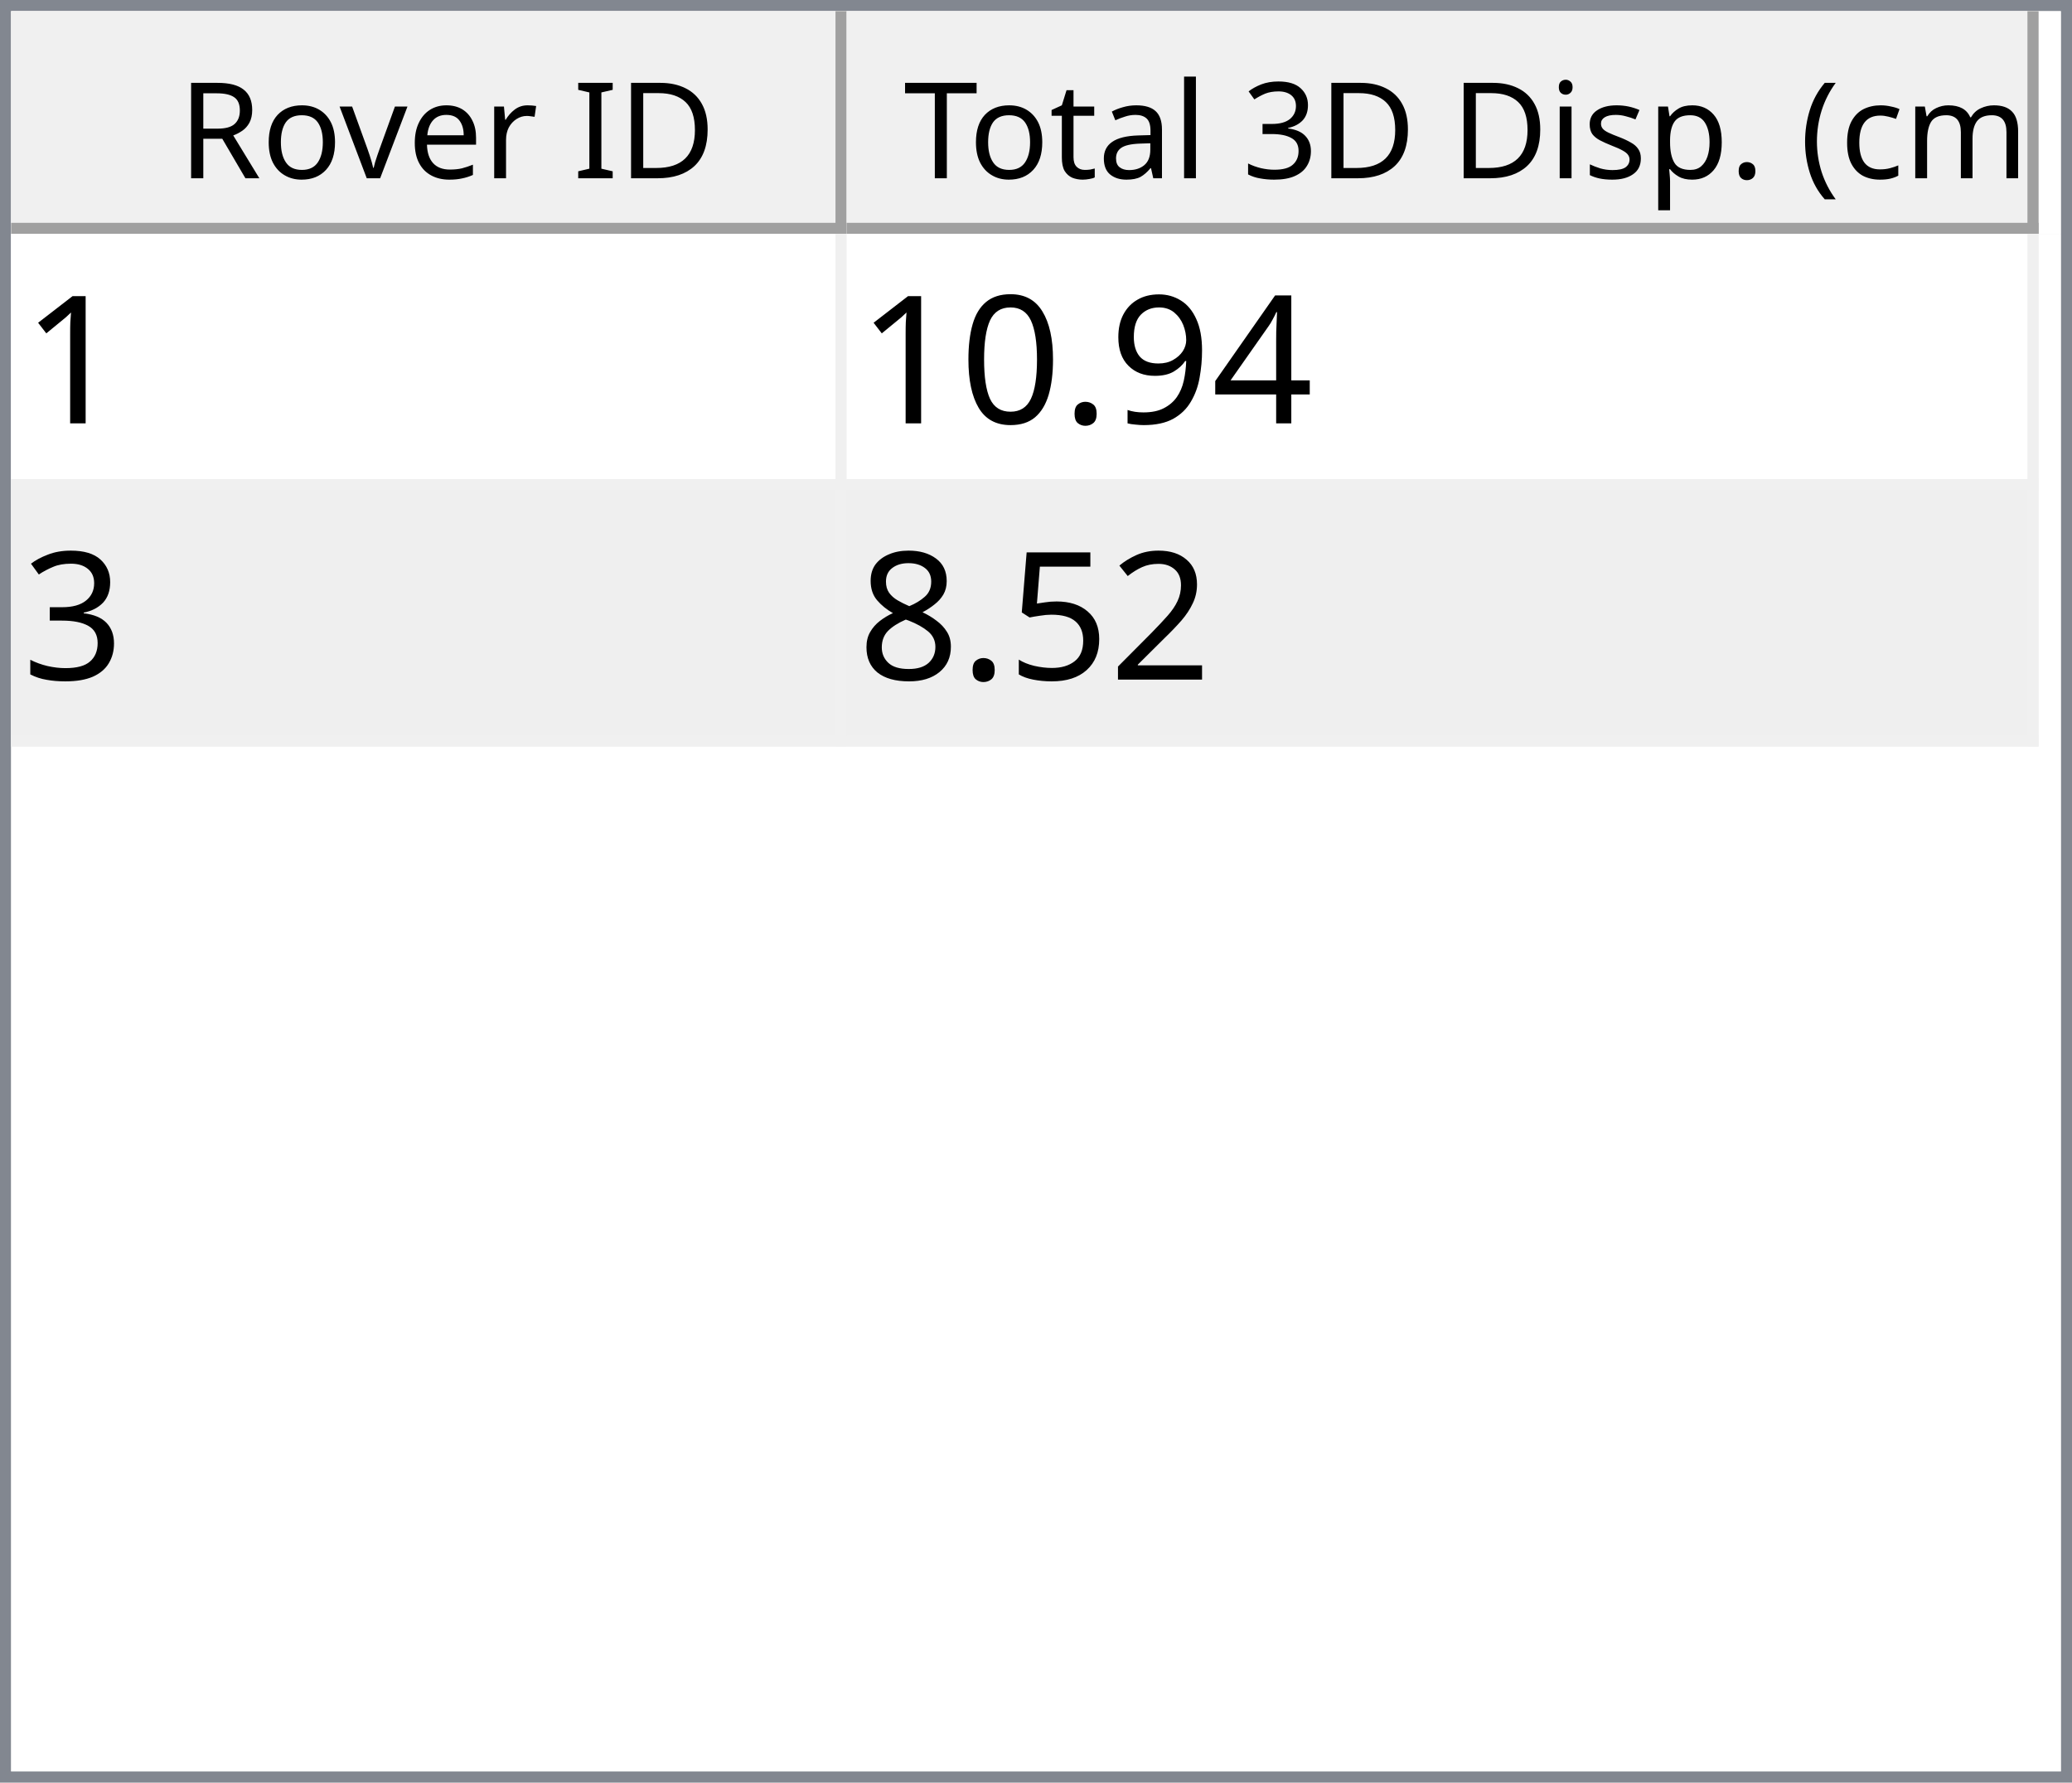
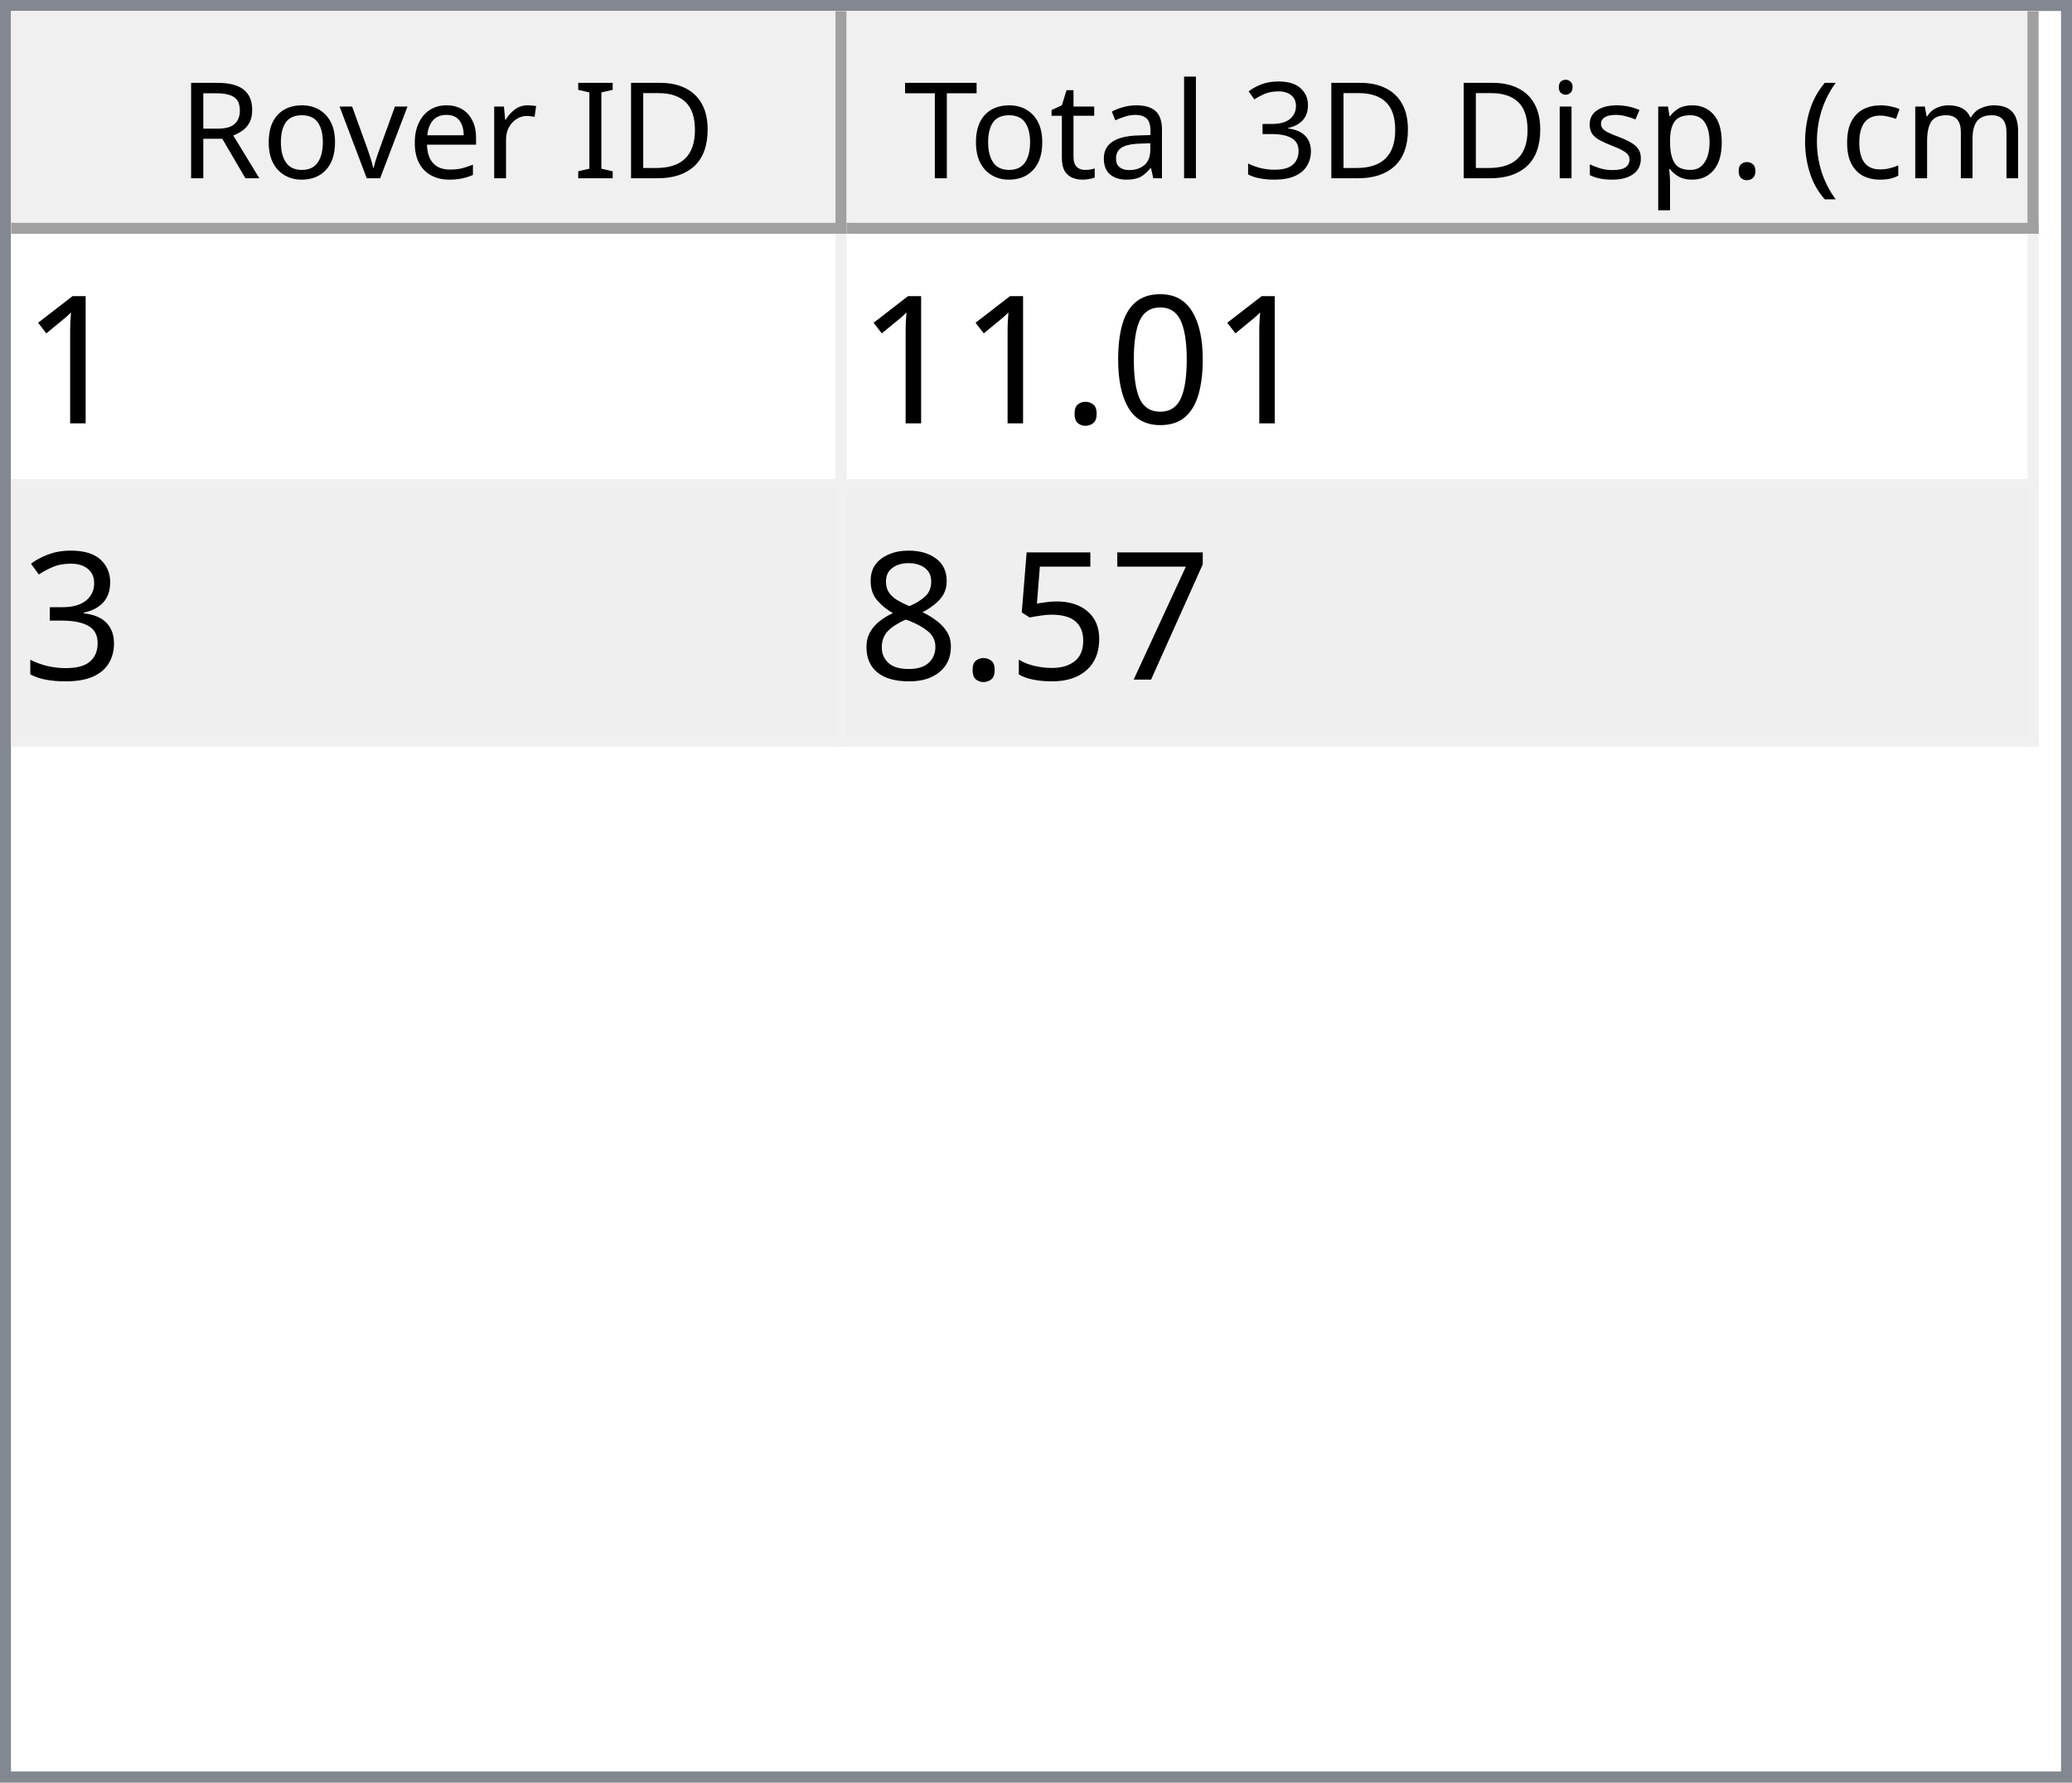
<svg xmlns="http://www.w3.org/2000/svg" style="fill-opacity:1; color-rendering:auto; color-interpolation:auto; text-rendering:auto; stroke:black; stroke-linecap:square; stroke-miterlimit:10; shape-rendering:auto; stroke-opacity:1; fill:black; stroke-dasharray:none; font-weight:normal; stroke-width:1; font-family:'Dialog'; font-style:normal; stroke-linejoin:miter; font-size:12px; stroke-dashoffset:0; image-rendering:auto;" width="186" height="160">
  <defs id="genericDefs" />
  <g>
    <defs id="defs1">
      <clipPath clipPathUnits="userSpaceOnUse" id="clipPath1">
        <path d="M0 0 L186 0 L186 160 L0 160 L0 0 Z" />
      </clipPath>
      <clipPath clipPathUnits="userSpaceOnUse" id="clipPath2">
        <path d="M0 0 L0 160 L186 160 L186 0 Z" />
      </clipPath>
      <clipPath clipPathUnits="userSpaceOnUse" id="clipPath3">
        <path d="M0 0 L0 20 L184 20 L184 0 Z" />
      </clipPath>
      <clipPath clipPathUnits="userSpaceOnUse" id="clipPath4">
        <path d="M0 0 L0 20 L75 20 L75 0 Z" />
      </clipPath>
      <clipPath clipPathUnits="userSpaceOnUse" id="clipPath5">
        <path d="M1 1 L1 19 L74 19 L74 1 Z" />
      </clipPath>
      <clipPath clipPathUnits="userSpaceOnUse" id="clipPath6">
        <path d="M0 0 L0 18 L73 18 L73 0 Z" />
      </clipPath>
      <clipPath clipPathUnits="userSpaceOnUse" id="clipPath7">
        <path d="M-0.5 -0.5 L-0.5 19.5 L74.5 19.5 L74.5 -0.5 Z" />
      </clipPath>
      <clipPath clipPathUnits="userSpaceOnUse" id="clipPath8">
        <path d="M0 0 L0 20 L107 20 L107 0 Z" />
      </clipPath>
      <clipPath clipPathUnits="userSpaceOnUse" id="clipPath9">
        <path d="M1 1 L1 19 L106 19 L106 1 Z" />
      </clipPath>
      <clipPath clipPathUnits="userSpaceOnUse" id="clipPath10">
        <path d="M0 0 L0 18 L105 18 L105 0 Z" />
      </clipPath>
      <clipPath clipPathUnits="userSpaceOnUse" id="clipPath11">
        <path d="M-0.5 -0.5 L-0.5 19.5 L106.5 19.5 L106.5 -0.5 Z" />
      </clipPath>
      <clipPath clipPathUnits="userSpaceOnUse" id="clipPath12">
        <path d="M0 0 L0 138 L184 138 L184 0 Z" />
      </clipPath>
      <clipPath clipPathUnits="userSpaceOnUse" id="clipPath13">
        <path d="M0 0 L0 46 L182 46 L182 0 Z" />
      </clipPath>
      <clipPath clipPathUnits="userSpaceOnUse" id="clipPath14">
        <path d="M-0.5 -0.5 L-0.5 45.5 L181.5 45.5 L181.5 -0.5 Z" />
      </clipPath>
      <clipPath clipPathUnits="userSpaceOnUse" id="clipPath15">
        <path d="M0 0 L0 22 L74 22 L74 0 Z" />
      </clipPath>
      <clipPath clipPathUnits="userSpaceOnUse" id="clipPath16">
        <path d="M0 0 L0 22 L106 22 L106 0 Z" />
      </clipPath>
      <font horiz-adv-x="64.551" id="font1">
        <font-face ascent="107.91" descent="25.098" units-per-em="100" style="font-style:normal; font-family:Segoe UI; font-weight:normal;" />
        <missing-glyph horiz-adv-x="64.551" d="M8.109 0 L8.109 68.266 L56.453 68.266 L56.453 0 L8.109 0 ZM15.328 7.234 L49.219 7.234 L49.219 61.031 L15.328 61.031 L15.328 7.234 Z" />
        <glyph unicode="D" horiz-adv-x="70.117" d="M9.188 0 L9.188 70.016 L28.516 70.016 Q65.531 70.016 65.531 35.891 Q65.531 19.672 55.25 9.836 Q44.969 0 27.734 0 L9.188 0 ZM17.391 62.594 L17.391 7.422 L27.828 7.422 Q41.609 7.422 49.273 14.797 Q56.938 22.172 56.938 35.688 Q56.938 62.594 28.328 62.594 L17.391 62.594 Z" />
        <glyph unicode="I" horiz-adv-x="26.611" d="M17.391 0 L9.188 0 L9.188 70.016 L17.391 70.016 L17.391 0 Z" />
        <glyph unicode=" " horiz-adv-x="27.393" d="" />
        <glyph unicode="r" horiz-adv-x="34.766" d="M34.188 41.891 Q32.078 43.5 28.125 43.5 Q23 43.5 19.555 38.672 Q16.109 33.844 16.109 25.484 L16.109 0 L8.109 0 L8.109 50 L16.109 50 L16.109 39.703 L16.312 39.703 Q18.016 44.969 21.531 47.922 Q25.047 50.875 29.391 50.875 Q32.516 50.875 34.188 50.203 L34.188 41.891 Z" />
        <glyph unicode="e" horiz-adv-x="52.295" d="M48.297 23 L12.984 23 Q13.188 14.656 17.484 10.109 Q21.781 5.562 29.297 5.562 Q37.75 5.562 44.828 11.141 L44.828 3.609 Q38.234 -1.172 27.391 -1.172 Q16.797 -1.172 10.742 5.641 Q4.688 12.453 4.688 24.812 Q4.688 36.469 11.305 43.82 Q17.922 51.172 27.734 51.172 Q37.547 51.172 42.922 44.828 Q48.297 38.484 48.297 27.203 L48.297 23 ZM40.094 29.781 Q40.047 36.719 36.75 40.578 Q33.453 44.438 27.594 44.438 Q21.922 44.438 17.969 40.383 Q14.016 36.328 13.094 29.781 L40.094 29.781 Z" />
        <glyph unicode="v" horiz-adv-x="47.9" d="M47.406 50 L27.484 0 L19.625 0 L0.688 50 L9.469 50 L22.172 13.672 Q23.578 9.672 23.922 6.688 L24.125 6.688 Q24.609 10.453 25.688 13.484 L38.969 50 L47.406 50 Z" />
        <glyph unicode="o" horiz-adv-x="58.594" d="M29 -1.172 Q17.922 -1.172 11.305 5.836 Q4.688 12.844 4.688 24.422 Q4.688 37.016 11.57 44.094 Q18.453 51.172 30.172 51.172 Q41.359 51.172 47.633 44.289 Q53.906 37.406 53.906 25.203 Q53.906 13.234 47.141 6.031 Q40.375 -1.172 29 -1.172 ZM29.594 44.438 Q21.875 44.438 17.383 39.188 Q12.891 33.938 12.891 24.703 Q12.891 15.828 17.43 10.695 Q21.969 5.562 29.594 5.562 Q37.359 5.562 41.531 10.594 Q45.703 15.625 45.703 24.906 Q45.703 34.281 41.531 39.359 Q37.359 44.438 29.594 44.438 Z" />
        <glyph unicode="R" horiz-adv-x="59.814" d="M59.375 0 L49.609 0 L37.891 19.625 Q36.281 22.359 34.766 24.289 Q33.25 26.219 31.664 27.438 Q30.078 28.656 28.25 29.219 Q26.422 29.781 24.125 29.781 L17.391 29.781 L17.391 0 L9.188 0 L9.188 70.016 L30.078 70.016 Q34.672 70.016 38.555 68.867 Q42.438 67.719 45.289 65.375 Q48.141 63.031 49.758 59.547 Q51.375 56.062 51.375 51.375 Q51.375 47.703 50.273 44.656 Q49.172 41.609 47.148 39.211 Q45.125 36.812 42.266 35.133 Q39.406 33.453 35.844 32.516 L35.844 32.328 Q37.594 31.547 38.891 30.547 Q40.188 29.547 41.359 28.18 Q42.531 26.812 43.68 25.078 Q44.828 23.344 46.234 21.047 L59.375 0 ZM17.391 62.594 L17.391 37.203 L28.516 37.203 Q31.594 37.203 34.203 38.133 Q36.812 39.062 38.719 40.797 Q40.625 42.531 41.703 45.047 Q42.781 47.562 42.781 50.688 Q42.781 56.297 39.141 59.445 Q35.5 62.594 28.609 62.594 L17.391 62.594 Z" />
        <glyph unicode=")" horiz-adv-x="30.176" d="M8.297 -15.922 L1.172 -15.922 Q16.406 2.344 16.406 26.812 Q16.406 51.469 1.078 70.016 L8.297 70.016 Q23.531 52.156 23.531 26.703 Q23.531 1.375 8.297 -15.922 Z" />
        <glyph unicode="m" horiz-adv-x="86.133" d="M79.109 0 L71.094 0 L71.094 28.719 Q71.094 37.016 68.531 40.727 Q65.969 44.438 59.906 44.438 Q54.781 44.438 51.195 39.75 Q47.609 35.062 47.609 28.516 L47.609 0 L39.594 0 L39.594 29.688 Q39.594 44.438 28.219 44.438 Q22.953 44.438 19.531 40.016 Q16.109 35.594 16.109 28.516 L16.109 0 L8.109 0 L8.109 50 L16.109 50 L16.109 42.094 L16.312 42.094 Q21.625 51.172 31.844 51.172 Q36.969 51.172 40.773 48.312 Q44.578 45.453 46 40.828 Q51.562 51.172 62.594 51.172 Q79.109 51.172 79.109 30.812 L79.109 0 Z" />
        <glyph unicode="c" horiz-adv-x="46.191" d="M42.188 2.297 Q36.422 -1.172 28.516 -1.172 Q17.828 -1.172 11.258 5.789 Q4.688 12.75 4.688 23.828 Q4.688 36.188 11.766 43.68 Q18.844 51.172 30.672 51.172 Q37.25 51.172 42.281 48.734 L42.281 40.531 Q36.719 44.438 30.375 44.438 Q22.703 44.438 17.797 38.945 Q12.891 33.453 12.891 24.516 Q12.891 15.719 17.508 10.641 Q22.125 5.562 29.891 5.562 Q36.422 5.562 42.188 9.906 L42.188 2.297 Z" />
        <glyph unicode="(" horiz-adv-x="30.176" d="M29.109 -15.922 L21.969 -15.922 Q6.844 1.375 6.844 26.703 Q6.844 52.156 21.969 70.016 L29.203 70.016 Q13.875 51.469 13.875 26.812 Q13.875 2.344 29.109 -15.922 Z" />
        <glyph unicode="." horiz-adv-x="21.68" d="M10.891 -1.078 Q8.641 -1.078 7.055 0.539 Q5.469 2.156 5.469 4.391 Q5.469 6.641 7.055 8.273 Q8.641 9.906 10.891 9.906 Q13.188 9.906 14.797 8.273 Q16.406 6.641 16.406 4.391 Q16.406 2.156 14.797 0.539 Q13.188 -1.078 10.891 -1.078 Z" />
        <glyph unicode="p" horiz-adv-x="58.789" d="M16.312 7.234 L16.109 7.234 L16.109 -23 L8.109 -23 L8.109 50 L16.109 50 L16.109 41.219 L16.312 41.219 Q22.219 51.172 33.594 51.172 Q43.266 51.172 48.688 44.461 Q54.109 37.75 54.109 26.469 Q54.109 13.922 48 6.375 Q41.891 -1.172 31.297 -1.172 Q21.578 -1.172 16.312 7.234 ZM16.109 27.391 L16.109 20.406 Q16.109 14.203 20.141 9.883 Q24.172 5.562 30.375 5.562 Q37.641 5.562 41.773 11.133 Q45.906 16.703 45.906 26.609 Q45.906 34.969 42.047 39.703 Q38.188 44.438 31.594 44.438 Q24.609 44.438 20.359 39.578 Q16.109 34.719 16.109 27.391 Z" />
        <glyph unicode="s" horiz-adv-x="42.432" d="M5.078 1.812 L5.078 10.406 Q11.625 5.562 19.484 5.562 Q30.031 5.562 30.031 12.594 Q30.031 14.594 29.125 15.992 Q28.219 17.391 26.68 18.461 Q25.141 19.531 23.07 20.383 Q21 21.234 18.609 22.172 Q15.281 23.484 12.766 24.828 Q10.25 26.172 8.57 27.859 Q6.891 29.547 6.031 31.695 Q5.172 33.844 5.172 36.719 Q5.172 40.234 6.789 42.945 Q8.406 45.656 11.086 47.484 Q13.766 49.312 17.211 50.242 Q20.656 51.172 24.312 51.172 Q30.812 51.172 35.938 48.922 L35.938 40.828 Q30.422 44.438 23.25 44.438 Q21 44.438 19.195 43.922 Q17.391 43.406 16.094 42.477 Q14.797 41.547 14.086 40.258 Q13.375 38.969 13.375 37.406 Q13.375 35.453 14.086 34.133 Q14.797 32.812 16.164 31.789 Q17.531 30.766 19.484 29.938 Q21.438 29.109 23.922 28.125 Q27.25 26.859 29.883 25.516 Q32.516 24.172 34.375 22.484 Q36.234 20.797 37.234 18.602 Q38.234 16.406 38.234 13.375 Q38.234 9.672 36.602 6.938 Q34.969 4.203 32.234 2.398 Q29.5 0.594 25.93 -0.289 Q22.359 -1.172 18.453 -1.172 Q10.75 -1.172 5.078 1.812 Z" />
        <glyph unicode="i" horiz-adv-x="24.219" d="M12.203 62.703 Q10.062 62.703 8.547 64.164 Q7.031 65.625 7.031 67.875 Q7.031 70.125 8.547 71.609 Q10.062 73.094 12.203 73.094 Q14.406 73.094 15.945 71.609 Q17.484 70.125 17.484 67.875 Q17.484 65.719 15.945 64.211 Q14.406 62.703 12.203 62.703 ZM16.109 0 L8.109 0 L8.109 50 L16.109 50 L16.109 0 Z" />
        <glyph unicode="3" horiz-adv-x="53.906" d="M46.531 19.828 Q46.531 15.094 44.75 11.211 Q42.969 7.328 39.719 4.57 Q36.469 1.812 31.93 0.297 Q27.391 -1.219 21.922 -1.219 Q11.922 -1.219 6 2.594 L6 11.188 Q13.094 5.609 22.219 5.609 Q25.875 5.609 28.828 6.539 Q31.781 7.469 33.906 9.227 Q36.031 10.984 37.18 13.477 Q38.328 15.969 38.328 19.094 Q38.328 32.812 18.797 32.812 L12.984 32.812 L12.984 39.594 L18.5 39.594 Q35.797 39.594 35.797 52.484 Q35.797 64.406 22.609 64.406 Q15.188 64.406 8.688 59.422 L8.688 67.188 Q15.375 71.188 24.609 71.188 Q29 71.188 32.57 69.969 Q36.141 68.75 38.68 66.555 Q41.219 64.359 42.609 61.281 Q44 58.203 44 54.5 Q44 40.672 30.031 36.719 L30.031 36.531 Q33.594 36.141 36.625 34.797 Q39.656 33.453 41.852 31.305 Q44.047 29.156 45.289 26.25 Q46.531 23.344 46.531 19.828 Z" />
        <glyph unicode="l" horiz-adv-x="24.219" d="M16.109 0 L8.109 0 L8.109 74.031 L16.109 74.031 L16.109 0 Z" />
        <glyph unicode="a" horiz-adv-x="50.879" d="M43.891 0 L35.891 0 L35.891 7.812 L35.688 7.812 Q30.469 -1.172 20.312 -1.172 Q12.844 -1.172 8.617 2.781 Q4.391 6.734 4.391 13.281 Q4.391 27.297 20.906 29.594 L35.891 31.688 Q35.891 44.438 25.594 44.438 Q16.547 44.438 9.281 38.281 L9.281 46.484 Q16.656 51.172 26.266 51.172 Q43.891 51.172 43.891 32.516 L43.891 0 ZM35.891 25.297 L23.828 23.641 Q18.266 22.859 15.43 20.875 Q12.594 18.891 12.594 13.875 Q12.594 10.203 15.211 7.883 Q17.828 5.562 22.172 5.562 Q28.125 5.562 32.008 9.742 Q35.891 13.922 35.891 20.312 L35.891 25.297 Z" />
        <glyph unicode="t" horiz-adv-x="33.887" d="M31.297 0.484 Q28.469 -1.078 23.828 -1.078 Q10.688 -1.078 10.688 13.578 L10.688 43.172 L2.094 43.172 L2.094 50 L10.688 50 L10.688 62.203 L18.703 64.797 L18.703 50 L31.297 50 L31.297 43.172 L18.703 43.172 L18.703 14.984 Q18.703 9.969 20.414 7.82 Q22.125 5.672 26.078 5.672 Q29.109 5.672 31.297 7.328 L31.297 0.484 Z" />
        <glyph unicode="T" horiz-adv-x="52.393" d="M50.594 62.594 L30.375 62.594 L30.375 0 L22.172 0 L22.172 62.594 L2 62.594 L2 70.016 L50.594 70.016 L50.594 62.594 Z" />
      </font>
      <font horiz-adv-x="75.0" id="font2">
        <font-face ascent="100.537" descent="21.973" units-per-em="100" style="font-style:normal; font-family:sans-serif; font-weight:normal;" />
        <missing-glyph horiz-adv-x="75.0" d="M12.5 0 L12.5 62.5 L62.5 62.5 L62.5 0 L12.5 0 ZM14.062 1.562 L60.938 1.562 L60.938 60.938 L14.062 60.938 L14.062 1.562 Z" />
        <glyph unicode="1" horiz-adv-x="55.615" d="M37.25 0 L28.469 0 L28.469 56 Q25.297 52.984 20.141 49.953 Q14.984 46.922 10.891 45.406 L10.891 53.906 Q18.266 57.375 23.781 62.305 Q29.297 67.234 31.594 71.875 L37.25 71.875 L37.25 0 Z" />
-         <glyph unicode="4" horiz-adv-x="55.615" d="M32.328 0 L32.328 17.141 L1.266 17.141 L1.266 25.203 L33.938 71.578 L41.109 71.578 L41.109 25.203 L50.781 25.203 L50.781 17.141 L41.109 17.141 L41.109 0 L32.328 0 ZM32.328 25.203 L32.328 57.469 L9.906 25.203 L32.328 25.203 Z" />
-         <glyph unicode="9" horiz-adv-x="55.615" d="M5.469 16.547 L13.922 17.328 Q14.984 11.375 18.016 8.688 Q21.047 6 25.781 6 Q29.828 6 32.883 7.859 Q35.938 9.719 37.891 12.82 Q39.844 15.922 41.164 21.195 Q42.484 26.469 42.484 31.938 Q42.484 32.516 42.438 33.688 Q39.797 29.5 35.234 26.883 Q30.672 24.266 25.344 24.266 Q16.453 24.266 10.305 30.711 Q4.156 37.156 4.156 47.703 Q4.156 58.594 10.578 65.234 Q17 71.875 26.656 71.875 Q33.641 71.875 39.43 68.117 Q45.219 64.359 48.219 57.398 Q51.219 50.438 51.219 37.25 Q51.219 23.531 48.242 15.406 Q45.266 7.281 39.383 3.031 Q33.5 -1.219 25.594 -1.219 Q17.188 -1.219 11.867 3.445 Q6.547 8.109 5.469 16.547 ZM41.453 48.141 Q41.453 55.719 37.43 60.156 Q33.406 64.594 27.734 64.594 Q21.875 64.594 17.531 59.812 Q13.188 55.031 13.188 47.406 Q13.188 40.578 17.312 36.305 Q21.438 32.031 27.484 32.031 Q33.594 32.031 37.523 36.305 Q41.453 40.578 41.453 48.141 Z" />
+         <glyph unicode="0" horiz-adv-x="55.615" d="M4.156 35.297 Q4.156 48 6.766 55.742 Q9.375 63.484 14.523 67.68 Q19.672 71.875 27.484 71.875 Q33.25 71.875 37.594 69.555 Q41.938 67.234 44.773 62.867 Q47.609 58.5 49.219 52.227 Q50.828 45.953 50.828 35.297 Q50.828 22.703 48.242 14.969 Q45.656 7.234 40.508 3.008 Q35.359 -1.219 27.484 -1.219 Q17.141 -1.219 11.234 6.203 Q4.156 15.141 4.156 35.297 ZM13.188 35.297 Q13.188 17.672 17.312 11.836 Q21.438 6 27.484 6 Q33.547 6 37.672 11.859 Q41.797 17.719 41.797 35.297 Q41.797 52.984 37.672 58.789 Q33.547 64.594 27.391 64.594 Q21.344 64.594 17.719 59.469 Q13.188 52.938 13.188 35.297 Z" />
        <glyph unicode="." horiz-adv-x="27.783" d="M9.078 0 L9.078 10.016 L19.094 10.016 L19.094 0 L9.078 0 Z" />
-         <glyph unicode="0" horiz-adv-x="55.615" d="M4.156 35.297 Q4.156 48 6.766 55.742 Q9.375 63.484 14.523 67.68 Q19.672 71.875 27.484 71.875 Q33.25 71.875 37.594 69.555 Q41.938 67.234 44.773 62.867 Q47.609 58.5 49.219 52.227 Q50.828 45.953 50.828 35.297 Q50.828 22.703 48.242 14.969 Q45.656 7.234 40.508 3.008 Q35.359 -1.219 27.484 -1.219 Q17.141 -1.219 11.234 6.203 Q4.156 15.141 4.156 35.297 ZM13.188 35.297 Q13.188 17.672 17.312 11.836 Q21.438 6 27.484 6 Q33.547 6 37.672 11.859 Q41.797 17.719 41.797 35.297 Q41.797 52.984 37.672 58.789 Q33.547 64.594 27.391 64.594 Q21.344 64.594 17.719 59.469 Q13.188 52.938 13.188 35.297 Z" />
        <glyph unicode="3" horiz-adv-x="55.615" d="M4.203 18.891 L12.984 20.062 Q14.5 12.594 18.141 9.297 Q21.781 6 27 6 Q33.203 6 37.477 10.297 Q41.75 14.594 41.75 20.953 Q41.75 27 37.797 30.93 Q33.844 34.859 27.734 34.859 Q25.25 34.859 21.531 33.891 L22.516 41.609 Q23.391 41.5 23.922 41.5 Q29.547 41.5 34.039 44.43 Q38.531 47.359 38.531 53.469 Q38.531 58.297 35.258 61.477 Q31.984 64.656 26.812 64.656 Q21.688 64.656 18.266 61.43 Q14.844 58.203 13.875 51.766 L5.078 53.328 Q6.688 62.156 12.398 67.016 Q18.109 71.875 26.609 71.875 Q32.469 71.875 37.398 69.359 Q42.328 66.844 44.945 62.5 Q47.562 58.156 47.562 53.266 Q47.562 48.641 45.07 44.828 Q42.578 41.016 37.703 38.766 Q44.047 37.312 47.562 32.695 Q51.078 28.078 51.078 21.141 Q51.078 11.766 44.242 5.25 Q37.406 -1.266 26.953 -1.266 Q17.531 -1.266 11.305 4.352 Q5.078 9.969 4.203 18.891 Z" />
-         <glyph unicode="2" horiz-adv-x="55.615" d="M50.344 8.453 L50.344 0 L3.031 0 Q2.938 3.172 4.047 6.109 Q5.859 10.938 9.836 15.625 Q13.812 20.312 21.344 26.469 Q33.016 36.031 37.117 41.625 Q41.219 47.219 41.219 52.203 Q41.219 57.422 37.477 61.008 Q33.734 64.594 27.734 64.594 Q21.391 64.594 17.578 60.789 Q13.766 56.984 13.719 50.25 L4.688 51.172 Q5.609 61.281 11.664 66.578 Q17.719 71.875 27.938 71.875 Q38.234 71.875 44.242 66.164 Q50.25 60.453 50.25 52 Q50.25 47.703 48.492 43.555 Q46.734 39.406 42.656 34.812 Q38.578 30.219 29.109 22.219 Q21.188 15.578 18.945 13.211 Q16.703 10.844 15.234 8.453 L50.344 8.453 Z" />
+         <glyph unicode="7" horiz-adv-x="55.615" d="M4.734 62.203 L4.734 70.656 L51.078 70.656 L51.078 63.812 Q44.234 56.547 37.523 44.484 Q30.812 32.422 27.156 19.672 Q24.516 10.688 23.781 0 L14.75 0 Q14.891 8.453 18.062 20.414 Q21.234 32.375 27.172 43.484 Q33.109 54.594 39.797 62.203 L4.734 62.203 Z" />
        <glyph unicode="5" horiz-adv-x="55.615" d="M4.156 18.75 L13.375 19.531 Q14.406 12.797 18.141 9.398 Q21.875 6 27.156 6 Q33.5 6 37.891 10.789 Q42.281 15.578 42.281 23.484 Q42.281 31 38.062 35.352 Q33.844 39.703 27 39.703 Q22.75 39.703 19.336 37.773 Q15.922 35.844 13.969 32.766 L5.719 33.844 L12.641 70.609 L48.25 70.609 L48.25 62.203 L19.672 62.203 L15.828 42.969 Q22.266 47.469 29.344 47.469 Q38.719 47.469 45.164 40.969 Q51.609 34.469 51.609 24.266 Q51.609 14.547 45.953 7.469 Q39.062 -1.219 27.156 -1.219 Q17.391 -1.219 11.211 4.25 Q5.031 9.719 4.156 18.75 Z" />
        <glyph unicode="8" horiz-adv-x="55.615" d="M17.672 38.812 Q12.203 40.828 9.57 44.539 Q6.938 48.25 6.938 53.422 Q6.938 61.234 12.555 66.555 Q18.172 71.875 27.484 71.875 Q36.859 71.875 42.578 66.43 Q48.297 60.984 48.297 53.172 Q48.297 48.188 45.68 44.508 Q43.062 40.828 37.75 38.812 Q44.344 36.672 47.781 31.883 Q51.219 27.094 51.219 20.453 Q51.219 11.281 44.727 5.031 Q38.234 -1.219 27.641 -1.219 Q17.047 -1.219 10.547 5.055 Q4.047 11.328 4.047 20.703 Q4.047 27.688 7.594 32.398 Q11.141 37.109 17.672 38.812 ZM15.922 53.719 Q15.922 48.641 19.195 45.414 Q22.469 42.188 27.688 42.188 Q32.766 42.188 36.016 45.383 Q39.266 48.578 39.266 53.219 Q39.266 58.062 35.914 61.359 Q32.562 64.656 27.594 64.656 Q22.562 64.656 19.242 61.43 Q15.922 58.203 15.922 53.719 ZM13.094 20.656 Q13.094 16.891 14.875 13.375 Q16.656 9.859 20.172 7.93 Q23.688 6 27.734 6 Q34.031 6 38.133 10.055 Q42.234 14.109 42.234 20.359 Q42.234 26.703 38.016 30.859 Q33.797 35.016 27.438 35.016 Q21.234 35.016 17.164 30.914 Q13.094 26.812 13.094 20.656 Z" />
      </font>
    </defs>
    <g style="fill:white; stroke:white;">
      <rect x="0" y="0" width="186" style="clip-path:url(#clipPath1); stroke:none;" height="160" />
    </g>
    <g style="fill:white; text-rendering:optimizeSpeed; color-rendering:optimizeSpeed; image-rendering:optimizeSpeed; shape-rendering:crispEdges; stroke:white; color-interpolation:sRGB;">
      <rect x="0" width="186" height="160" y="0" style="stroke:none;" />
      <path style="stroke:none;" d="M0 160 L186 160 L186 0 L0 0 Z" />
    </g>
    <g style="fill:rgb(240,240,240); font-family:'Segoe UI'; stroke:rgb(240,240,240);">
      <rect x="0" y="0" width="186" style="clip-path:url(#clipPath2); stroke:none;" height="160" />
    </g>
    <g style="fill:rgb(130,135,144); font-family:'Segoe UI'; stroke:rgb(130,135,144);">
      <path d="M0 0 L186 0 L186 160 L0 160 L0 0 ZM1 1 L185 1 L185 159 L1 159 L1 1 Z" style="fill-rule:evenodd; clip-path:url(#clipPath2); stroke:none;" />
    </g>
    <g style="fill:white; font-family:'Segoe UI'; stroke:white;" transform="translate(1,1)">
      <rect x="0" y="0" width="184" style="clip-path:url(#clipPath3); stroke:none;" height="20" />
    </g>
    <g style="fill:rgb(240,240,240); font-family:'Segoe UI'; stroke:rgb(240,240,240);" transform="translate(1,1)">
      <rect x="0" y="0" width="75" style="clip-path:url(#clipPath4); stroke:none;" height="20" />
    </g>
    <g style="font-family:'Segoe UI';" transform="translate(2,2)">
      <text x="14" xml:space="preserve" y="14" style="clip-path:url(#clipPath6); stroke:none;">Rover ID</text>
    </g>
    <g style="fill:rgb(160,160,160); font-family:'Segoe UI'; stroke:rgb(160,160,160); stroke-linejoin:bevel;" transform="translate(1.5,1.5)">
      <line x1="74" x2="74" y1="0" style="fill:none; clip-path:url(#clipPath7);" y2="19" />
    </g>
    <g style="fill:rgb(160,160,160); font-family:'Segoe UI'; stroke:rgb(160,160,160); stroke-linejoin:bevel;" transform="matrix(1,0,0,1,1,1) translate(0.5,0.5)">
      <line x1="0" x2="74" y1="19" style="fill:none; clip-path:url(#clipPath7);" y2="19" />
    </g>
    <g style="fill:rgb(240,240,240); font-family:'Segoe UI'; stroke:rgb(240,240,240);" transform="translate(76,1)">
      <rect x="0" y="0" width="107" style="clip-path:url(#clipPath8); stroke:none;" height="20" />
    </g>
    <g style="font-family:'Segoe UI';" transform="translate(77,2)">
      <text x="1" xml:space="preserve" y="14" style="clip-path:url(#clipPath10); stroke:none;"> Total 3D Disp. (cm)</text>
    </g>
    <g style="fill:rgb(160,160,160); font-family:'Segoe UI'; stroke:rgb(160,160,160); stroke-linejoin:bevel;" transform="translate(76.5,1.5)">
      <line x1="106" x2="106" y1="0" style="fill:none; clip-path:url(#clipPath11);" y2="19" />
    </g>
    <g style="fill:rgb(160,160,160); font-family:'Segoe UI'; stroke:rgb(160,160,160); stroke-linejoin:bevel;" transform="matrix(1,0,0,1,76,1) translate(0.5,0.5)">
      <line x1="0" x2="106" y1="19" style="fill:none; clip-path:url(#clipPath11);" y2="19" />
    </g>
    <g style="fill:white; font-family:'Segoe UI'; stroke:white;" transform="translate(1,21)">
      <rect x="0" y="0" width="184" style="clip-path:url(#clipPath12); stroke:none;" height="138" />
    </g>
    <g style="fill:rgb(240,240,240); font-size:16px; font-family:sans-serif; stroke:rgb(240,240,240);" transform="translate(1,21)">
      <rect x="0" y="0" width="182" style="clip-path:url(#clipPath13); stroke:none;" height="46" />
      <line transform="translate(0.5,0.5)" x1="0" x2="181" y1="22" style="clip-path:url(#clipPath14); fill:none; stroke-linejoin:bevel;" y2="22" />
    </g>
    <g transform="matrix(1,0,0,1,1,21) translate(0.5,0.5)" style="fill:rgb(240,240,240); font-size:16px; font-family:sans-serif; stroke:rgb(240,240,240); stroke-linejoin:bevel;">
      <line x1="0" x2="181" y1="45" style="fill:none; clip-path:url(#clipPath14);" y2="45" />
    </g>
    <g transform="matrix(1,0,0,1,1,21) translate(0.5,0.5)" style="fill:rgb(240,240,240); font-size:16px; font-family:sans-serif; stroke:rgb(240,240,240); stroke-linejoin:bevel;">
      <line x1="74" x2="74" y1="0" style="fill:none; clip-path:url(#clipPath14);" y2="45" />
    </g>
    <g transform="matrix(1,0,0,1,1,21) translate(0.5,0.5)" style="fill:rgb(240,240,240); font-size:16px; font-family:sans-serif; stroke:rgb(240,240,240); stroke-linejoin:bevel;">
      <line x1="181" x2="181" y1="0" style="fill:none; clip-path:url(#clipPath14);" y2="45" />
    </g>
    <g style="fill:white; font-size:16px; font-family:sans-serif; stroke:white;" transform="matrix(1,0,0,1,1,21)">
      <rect x="0" y="0" width="74" style="clip-path:url(#clipPath15); stroke:none;" height="22" />
      <text x="1" y="17" style="fill:black; clip-path:url(#clipPath15); stroke:none;" xml:space="preserve">1</text>
    </g>
    <g style="fill:white; font-size:16px; font-family:sans-serif; stroke:white;" transform="matrix(1,0,0,1,1,21) translate(75,0)">
      <rect x="0" y="0" width="106" style="clip-path:url(#clipPath16); stroke:none;" height="22" />
-       <text x="1" y="17" style="fill:black; clip-path:url(#clipPath16); stroke:none;" xml:space="preserve">10.94</text>
+       <text x="1" y="17" style="fill:black; clip-path:url(#clipPath16); stroke:none;" xml:space="preserve">11.01</text>
    </g>
    <g style="fill:rgb(239,239,239); font-size:16px; font-family:sans-serif; stroke:rgb(239,239,239);" transform="matrix(1,0,0,1,1,21) translate(0,23)">
      <rect x="0" y="0" width="74" style="clip-path:url(#clipPath15); stroke:none;" height="22" />
      <text x="1" y="17" style="fill:black; clip-path:url(#clipPath15); stroke:none;" xml:space="preserve">3</text>
    </g>
    <g style="fill:rgb(239,239,239); font-size:16px; font-family:sans-serif; stroke:rgb(239,239,239);" transform="matrix(1,0,0,1,1,21) translate(75,23)">
      <rect x="0" y="0" width="106" style="clip-path:url(#clipPath16); stroke:none;" height="22" />
-       <text x="1" y="17" style="fill:black; clip-path:url(#clipPath16); stroke:none;" xml:space="preserve">8.52</text>
+       <text x="1" y="17" style="fill:black; clip-path:url(#clipPath16); stroke:none;" xml:space="preserve">8.57</text>
    </g>
  </g>
</svg>
